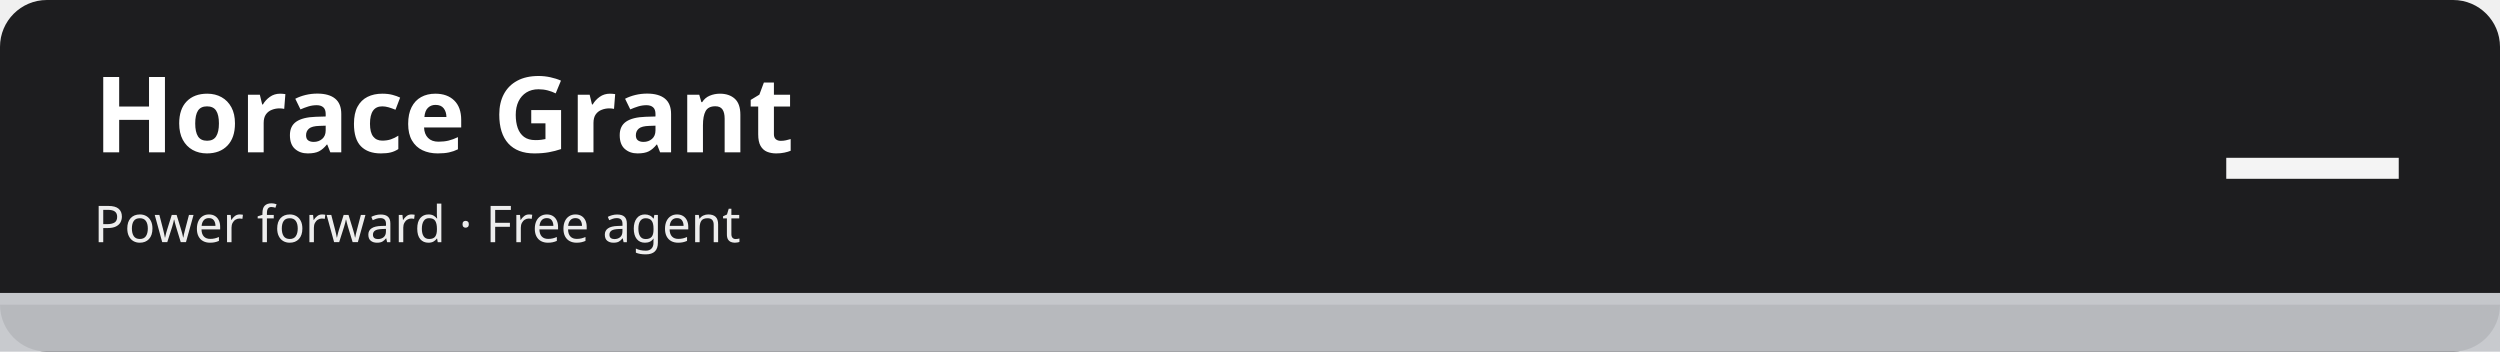
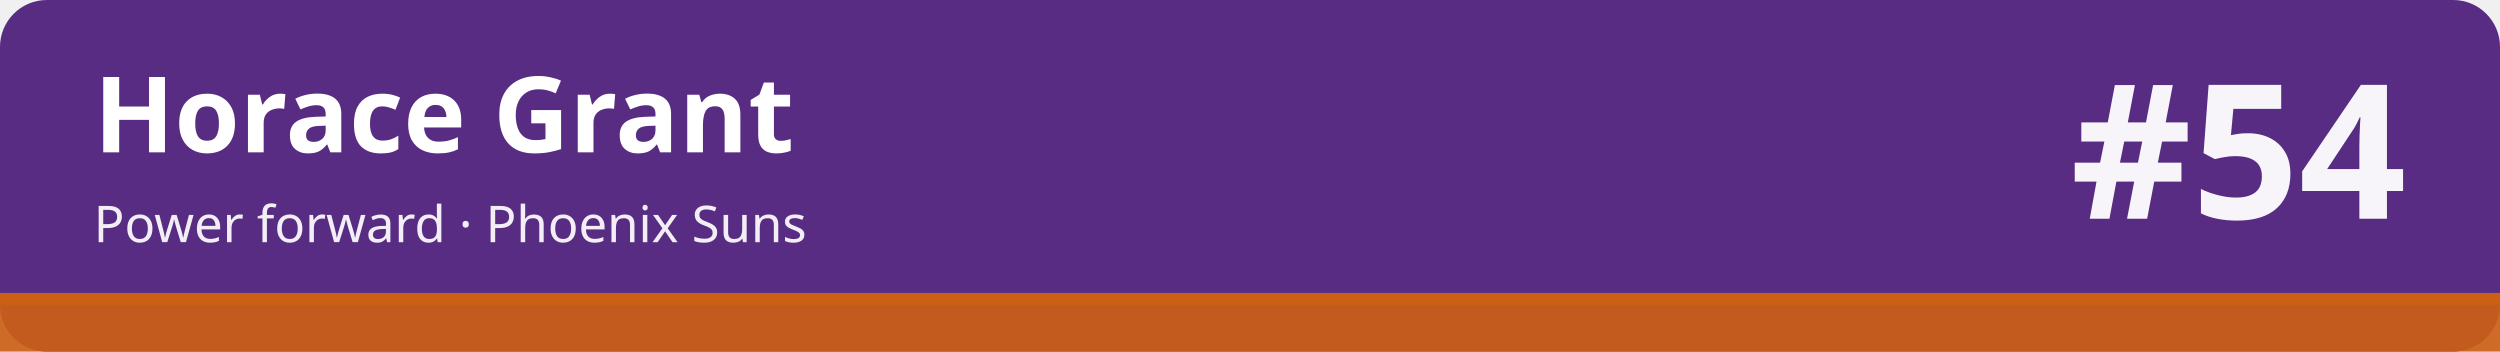
<svg xmlns="http://www.w3.org/2000/svg" width="1280" height="180" viewBox="0 0 1280 180" role="img" aria-labelledby="t d">
-   <rect width="1280" height="180" rx="24" fill="#1d1d1f" />
-   <rect x="0" y="150" width="1280" height="30" fill="#c5c7cb" fill-opacity=".92" />
-   <rect x="0" y="150" width="1280" height="6" fill="#c5c7cb" />
+   <rect width="1280" height="180" rx="24" fill="#582c83" />
+   <rect x="0" y="150" width="1280" height="30" fill="#cb6015" fill-opacity=".92" />
+   <rect x="0" y="150" width="1280" height="6" fill="#cb6015" />
  <text x="48" y="78" font-family="sans-serif" font-size="54" font-weight="700" fill="#ffffff">Horace Grant</text>
-   <text x="48" y="124" font-family="sans-serif" font-size="26" fill="#ffffff" fill-opacity=".92">Power forward · Free agent</text>
-   <text x="1232" y="112" font-family="sans-serif" font-size="96" font-weight="800" fill="#ffffff" fill-opacity=".95" text-anchor="end">—</text>
+   <text x="48" y="124" font-family="sans-serif" font-size="26" fill="#ffffff" fill-opacity=".92">Power forward · Phoenix Suns</text>
+   <text x="1232" y="112" font-family="sans-serif" font-size="96" font-weight="800" fill="#ffffff" fill-opacity=".95" text-anchor="end">#54</text>
</svg>
